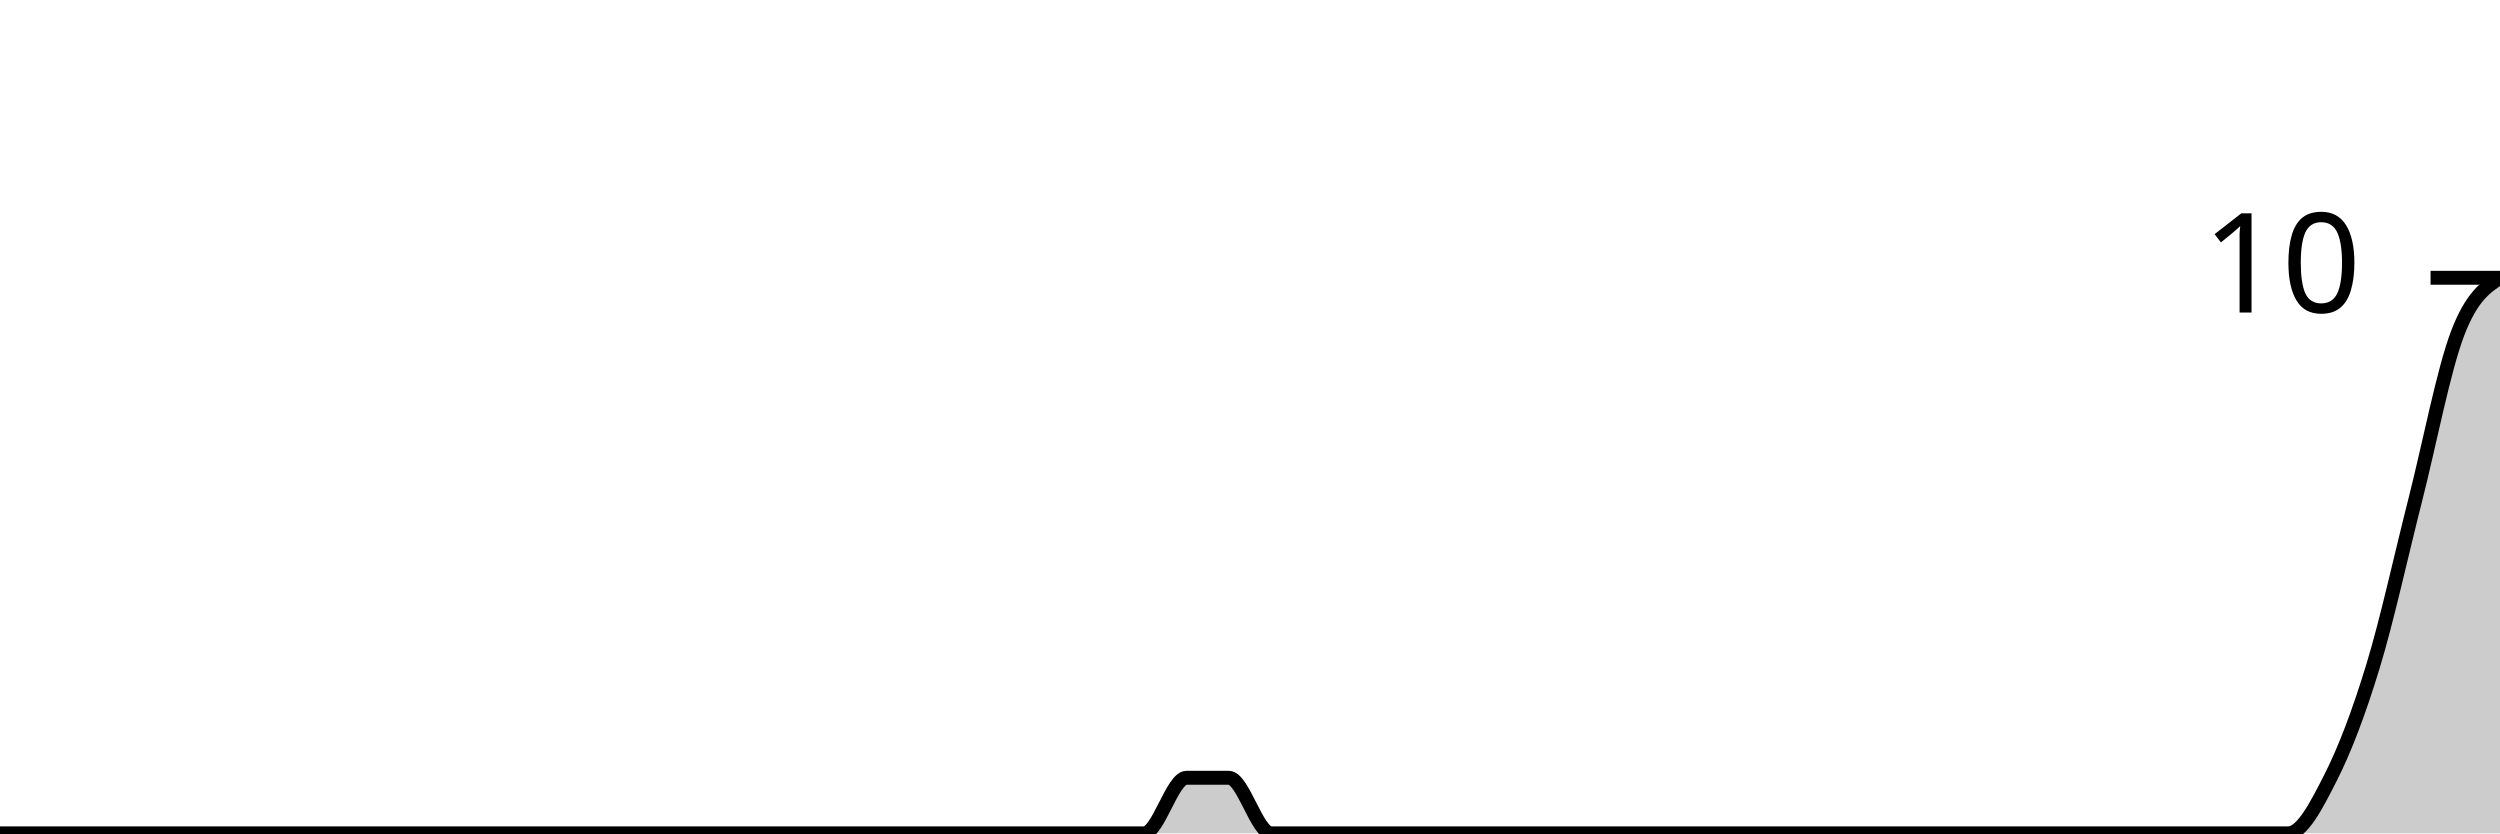
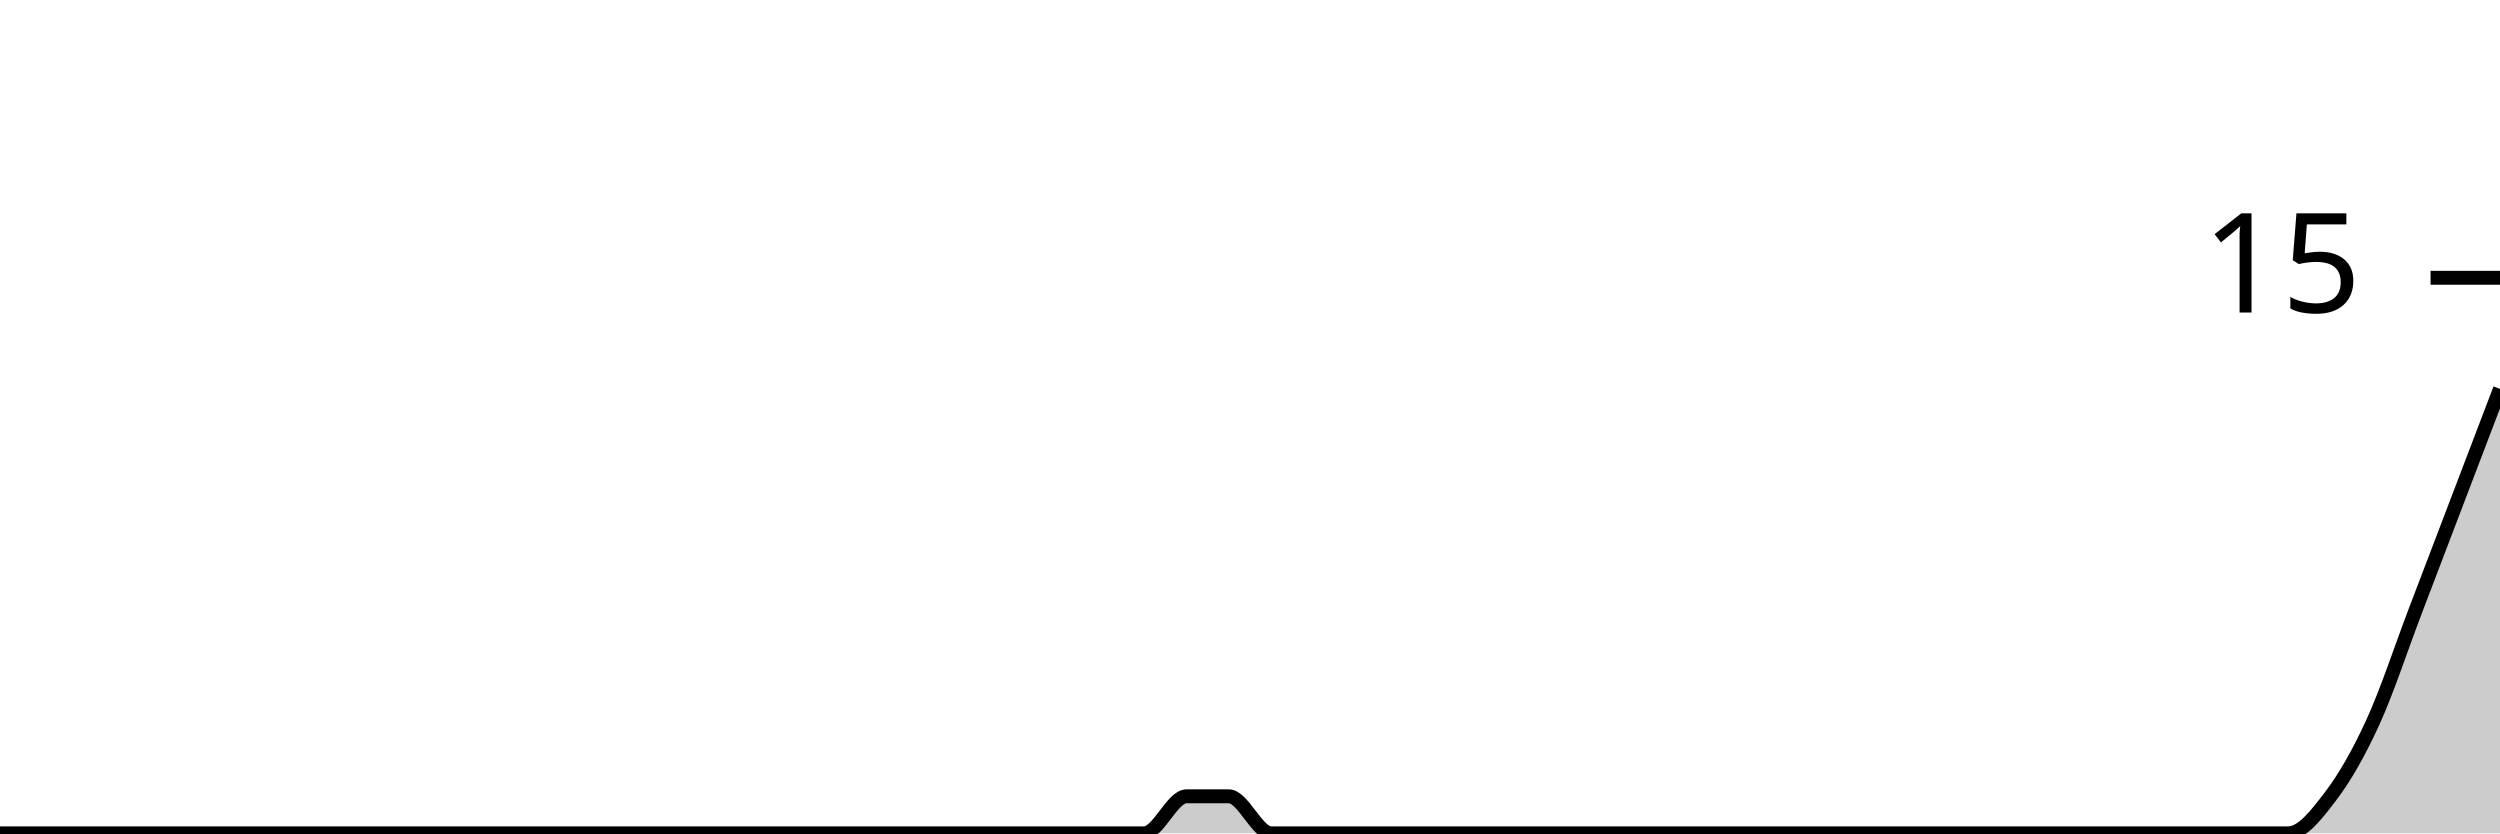
<svg xmlns="http://www.w3.org/2000/svg" viewBox="0 0 180 60">
  <g transform="translate(0,20)">
-     <path class="area" fill="rgba(0, 0, 0, 0.2)" d="M0,40C1.017,40,2.034,40,3.051,40C4.068,40,5.085,40,6.102,40C7.119,40,8.136,40,9.153,40C10.169,40,11.186,40,12.203,40C13.22,40,14.237,40,15.254,40C16.271,40,17.288,40,18.305,40C19.322,40,20.339,40,21.356,40C22.373,40,23.39,40,24.407,40C25.424,40,26.441,40,27.458,40C28.475,40,29.492,40,30.508,40C31.525,40,32.542,40,33.559,40C34.576,40,35.593,40,36.61,40C37.627,40,38.644,40,39.661,40C40.678,40,41.695,40,42.712,40C43.729,40,44.746,40,45.763,40C46.78,40,47.797,40,48.814,40C49.831,40,50.847,40,51.864,40C52.881,40,53.898,40,54.915,40C55.932,40,56.949,40,57.966,40C58.983,40,60,40,61.017,40C62.034,40,63.051,40,64.068,40C65.085,40,66.102,40,67.119,40C68.136,40,69.153,40,70.169,40C71.186,40,72.203,40,73.22,40C74.237,40,75.254,40,76.271,40C77.288,40,78.305,40,79.322,40C80.339,40,81.356,40,82.373,40C83.39,40,84.407,36,85.424,36C86.441,36,87.458,36,88.475,36C89.492,36,90.508,40,91.525,40C92.542,40,93.559,40,94.576,40C95.593,40,96.61,40,97.627,40C98.644,40,99.661,40,100.678,40C101.695,40,102.712,40,103.729,40C104.746,40,105.763,40,106.78,40C107.797,40,108.814,40,109.831,40C110.847,40,111.864,40,112.881,40C113.898,40,114.915,40,115.932,40C116.949,40,117.966,40,118.983,40C120,40,121.017,40,122.034,40C123.051,40,124.068,40,125.085,40C126.102,40,127.119,40,128.136,40C129.153,40,130.169,40,131.186,40C132.203,40,133.22,40,134.237,40C135.254,40,136.271,40,137.288,40C138.305,40,139.322,40,140.339,40C141.356,40,142.373,40,143.39,40C144.407,40,145.424,40,146.441,40C147.458,40,148.475,40,149.492,40C150.508,40,151.525,40,152.542,40C153.559,40,154.576,40,155.593,40C156.61,40,157.627,40,158.644,40C159.661,40,160.678,40,161.695,40C162.712,40,163.729,40,164.746,40C165.763,40,166.78,38,167.797,36C168.814,34,169.831,31.333,170.847,28C171.864,24.667,172.881,20,173.898,16C174.915,12,175.932,6.667,176.949,4C177.966,1.333,178.983,0.667,180,0L180,40C178.983,40,177.966,40,176.949,40C175.932,40,174.915,40,173.898,40C172.881,40,171.864,40,170.847,40C169.831,40,168.814,40,167.797,40C166.78,40,165.763,40,164.746,40C163.729,40,162.712,40,161.695,40C160.678,40,159.661,40,158.644,40C157.627,40,156.61,40,155.593,40C154.576,40,153.559,40,152.542,40C151.525,40,150.508,40,149.492,40C148.475,40,147.458,40,146.441,40C145.424,40,144.407,40,143.39,40C142.373,40,141.356,40,140.339,40C139.322,40,138.305,40,137.288,40C136.271,40,135.254,40,134.237,40C133.22,40,132.203,40,131.186,40C130.169,40,129.153,40,128.136,40C127.119,40,126.102,40,125.085,40C124.068,40,123.051,40,122.034,40C121.017,40,120,40,118.983,40C117.966,40,116.949,40,115.932,40C114.915,40,113.898,40,112.881,40C111.864,40,110.847,40,109.831,40C108.814,40,107.797,40,106.78,40C105.763,40,104.746,40,103.729,40C102.712,40,101.695,40,100.678,40C99.661,40,98.644,40,97.627,40C96.61,40,95.593,40,94.576,40C93.559,40,92.542,40,91.525,40C90.508,40,89.492,40,88.475,40C87.458,40,86.441,40,85.424,40C84.407,40,83.39,40,82.373,40C81.356,40,80.339,40,79.322,40C78.305,40,77.288,40,76.271,40C75.254,40,74.237,40,73.22,40C72.203,40,71.186,40,70.169,40C69.153,40,68.136,40,67.119,40C66.102,40,65.085,40,64.068,40C63.051,40,62.034,40,61.017,40C60,40,58.983,40,57.966,40C56.949,40,55.932,40,54.915,40C53.898,40,52.881,40,51.864,40C50.847,40,49.831,40,48.814,40C47.797,40,46.78,40,45.763,40C44.746,40,43.729,40,42.712,40C41.695,40,40.678,40,39.661,40C38.644,40,37.627,40,36.61,40C35.593,40,34.576,40,33.559,40C32.542,40,31.525,40,30.508,40C29.492,40,28.475,40,27.458,40C26.441,40,25.424,40,24.407,40C23.39,40,22.373,40,21.356,40C20.339,40,19.322,40,18.305,40C17.288,40,16.271,40,15.254,40C14.237,40,13.22,40,12.203,40C11.186,40,10.169,40,9.153,40C8.136,40,7.119,40,6.102,40C5.085,40,4.068,40,3.051,40C2.034,40,1.017,40,0,40Z" />
-     <path class="line" stroke="black" fill="none" d="M0,40C1.017,40,2.034,40,3.051,40C4.068,40,5.085,40,6.102,40C7.119,40,8.136,40,9.153,40C10.169,40,11.186,40,12.203,40C13.22,40,14.237,40,15.254,40C16.271,40,17.288,40,18.305,40C19.322,40,20.339,40,21.356,40C22.373,40,23.39,40,24.407,40C25.424,40,26.441,40,27.458,40C28.475,40,29.492,40,30.508,40C31.525,40,32.542,40,33.559,40C34.576,40,35.593,40,36.61,40C37.627,40,38.644,40,39.661,40C40.678,40,41.695,40,42.712,40C43.729,40,44.746,40,45.763,40C46.78,40,47.797,40,48.814,40C49.831,40,50.847,40,51.864,40C52.881,40,53.898,40,54.915,40C55.932,40,56.949,40,57.966,40C58.983,40,60,40,61.017,40C62.034,40,63.051,40,64.068,40C65.085,40,66.102,40,67.119,40C68.136,40,69.153,40,70.169,40C71.186,40,72.203,40,73.22,40C74.237,40,75.254,40,76.271,40C77.288,40,78.305,40,79.322,40C80.339,40,81.356,40,82.373,40C83.39,40,84.407,36,85.424,36C86.441,36,87.458,36,88.475,36C89.492,36,90.508,40,91.525,40C92.542,40,93.559,40,94.576,40C95.593,40,96.61,40,97.627,40C98.644,40,99.661,40,100.678,40C101.695,40,102.712,40,103.729,40C104.746,40,105.763,40,106.78,40C107.797,40,108.814,40,109.831,40C110.847,40,111.864,40,112.881,40C113.898,40,114.915,40,115.932,40C116.949,40,117.966,40,118.983,40C120,40,121.017,40,122.034,40C123.051,40,124.068,40,125.085,40C126.102,40,127.119,40,128.136,40C129.153,40,130.169,40,131.186,40C132.203,40,133.22,40,134.237,40C135.254,40,136.271,40,137.288,40C138.305,40,139.322,40,140.339,40C141.356,40,142.373,40,143.39,40C144.407,40,145.424,40,146.441,40C147.458,40,148.475,40,149.492,40C150.508,40,151.525,40,152.542,40C153.559,40,154.576,40,155.593,40C156.61,40,157.627,40,158.644,40C159.661,40,160.678,40,161.695,40C162.712,40,163.729,40,164.746,40C165.763,40,166.78,38,167.797,36C168.814,34,169.831,31.333,170.847,28C171.864,24.667,172.881,20,173.898,16C174.915,12,175.932,6.667,176.949,4C177.966,1.333,178.983,0.667,180,0" />
+     <path class="area" fill="rgba(0, 0, 0, 0.2)" d="M0,40C1.017,40,2.034,40,3.051,40C4.068,40,5.085,40,6.102,40C7.119,40,8.136,40,9.153,40C10.169,40,11.186,40,12.203,40C13.22,40,14.237,40,15.254,40C16.271,40,17.288,40,18.305,40C19.322,40,20.339,40,21.356,40C22.373,40,23.39,40,24.407,40C25.424,40,26.441,40,27.458,40C28.475,40,29.492,40,30.508,40C31.525,40,32.542,40,33.559,40C34.576,40,35.593,40,36.61,40C37.627,40,38.644,40,39.661,40C40.678,40,41.695,40,42.712,40C43.729,40,44.746,40,45.763,40C46.78,40,47.797,40,48.814,40C49.831,40,50.847,40,51.864,40C52.881,40,53.898,40,54.915,40C55.932,40,56.949,40,57.966,40C58.983,40,60,40,61.017,40C62.034,40,63.051,40,64.068,40C65.085,40,66.102,40,67.119,40C68.136,40,69.153,40,70.169,40C71.186,40,72.203,40,73.22,40C74.237,40,75.254,40,76.271,40C77.288,40,78.305,40,79.322,40C80.339,40,81.356,40,82.373,40C83.39,40,84.407,37.333,85.424,37.333C86.441,37.333,87.458,37.333,88.475,37.333C89.492,37.333,90.508,40,91.525,40C92.542,40,93.559,40,94.576,40C95.593,40,96.61,40,97.627,40C98.644,40,99.661,40,100.678,40C101.695,40,102.712,40,103.729,40C104.746,40,105.763,40,106.78,40C107.797,40,108.814,40,109.831,40C110.847,40,111.864,40,112.881,40C113.898,40,114.915,40,115.932,40C116.949,40,117.966,40,118.983,40C120,40,121.017,40,122.034,40C123.051,40,124.068,40,125.085,40C126.102,40,127.119,40,128.136,40C129.153,40,130.169,40,131.186,40C132.203,40,133.22,40,134.237,40C135.254,40,136.271,40,137.288,40C138.305,40,139.322,40,140.339,40C141.356,40,142.373,40,143.39,40C144.407,40,145.424,40,146.441,40C147.458,40,148.475,40,149.492,40C150.508,40,151.525,40,152.542,40C153.559,40,154.576,40,155.593,40C156.61,40,157.627,40,158.644,40C159.661,40,160.678,40,161.695,40C162.712,40,163.729,40,164.746,40C165.763,40,166.78,38.667,167.797,37.333C168.814,36,169.831,34.222,170.847,32C171.864,29.778,172.881,26.667,173.898,24C174.915,21.333,175.932,18.667,176.949,16C177.966,13.333,178.983,10.667,180,8L180,40C178.983,40,177.966,40,176.949,40C175.932,40,174.915,40,173.898,40C172.881,40,171.864,40,170.847,40C169.831,40,168.814,40,167.797,40C166.78,40,165.763,40,164.746,40C163.729,40,162.712,40,161.695,40C160.678,40,159.661,40,158.644,40C157.627,40,156.61,40,155.593,40C154.576,40,153.559,40,152.542,40C151.525,40,150.508,40,149.492,40C148.475,40,147.458,40,146.441,40C145.424,40,144.407,40,143.39,40C142.373,40,141.356,40,140.339,40C139.322,40,138.305,40,137.288,40C136.271,40,135.254,40,134.237,40C133.22,40,132.203,40,131.186,40C130.169,40,129.153,40,128.136,40C127.119,40,126.102,40,125.085,40C124.068,40,123.051,40,122.034,40C121.017,40,120,40,118.983,40C117.966,40,116.949,40,115.932,40C114.915,40,113.898,40,112.881,40C111.864,40,110.847,40,109.831,40C108.814,40,107.797,40,106.78,40C105.763,40,104.746,40,103.729,40C102.712,40,101.695,40,100.678,40C99.661,40,98.644,40,97.627,40C96.61,40,95.593,40,94.576,40C93.559,40,92.542,40,91.525,40C90.508,40,89.492,40,88.475,40C87.458,40,86.441,40,85.424,40C84.407,40,83.39,40,82.373,40C81.356,40,80.339,40,79.322,40C78.305,40,77.288,40,76.271,40C75.254,40,74.237,40,73.22,40C72.203,40,71.186,40,70.169,40C69.153,40,68.136,40,67.119,40C66.102,40,65.085,40,64.068,40C63.051,40,62.034,40,61.017,40C60,40,58.983,40,57.966,40C56.949,40,55.932,40,54.915,40C53.898,40,52.881,40,51.864,40C50.847,40,49.831,40,48.814,40C47.797,40,46.78,40,45.763,40C44.746,40,43.729,40,42.712,40C41.695,40,40.678,40,39.661,40C38.644,40,37.627,40,36.61,40C35.593,40,34.576,40,33.559,40C32.542,40,31.525,40,30.508,40C29.492,40,28.475,40,27.458,40C26.441,40,25.424,40,24.407,40C23.39,40,22.373,40,21.356,40C20.339,40,19.322,40,18.305,40C17.288,40,16.271,40,15.254,40C14.237,40,13.22,40,12.203,40C11.186,40,10.169,40,9.153,40C8.136,40,7.119,40,6.102,40C5.085,40,4.068,40,3.051,40C2.034,40,1.017,40,0,40Z" />
+     <path class="line" stroke="black" fill="none" d="M0,40C1.017,40,2.034,40,3.051,40C4.068,40,5.085,40,6.102,40C7.119,40,8.136,40,9.153,40C10.169,40,11.186,40,12.203,40C13.22,40,14.237,40,15.254,40C16.271,40,17.288,40,18.305,40C19.322,40,20.339,40,21.356,40C22.373,40,23.39,40,24.407,40C25.424,40,26.441,40,27.458,40C28.475,40,29.492,40,30.508,40C31.525,40,32.542,40,33.559,40C34.576,40,35.593,40,36.61,40C37.627,40,38.644,40,39.661,40C40.678,40,41.695,40,42.712,40C43.729,40,44.746,40,45.763,40C46.78,40,47.797,40,48.814,40C49.831,40,50.847,40,51.864,40C52.881,40,53.898,40,54.915,40C55.932,40,56.949,40,57.966,40C58.983,40,60,40,61.017,40C62.034,40,63.051,40,64.068,40C65.085,40,66.102,40,67.119,40C68.136,40,69.153,40,70.169,40C71.186,40,72.203,40,73.22,40C74.237,40,75.254,40,76.271,40C77.288,40,78.305,40,79.322,40C80.339,40,81.356,40,82.373,40C83.39,40,84.407,37.333,85.424,37.333C86.441,37.333,87.458,37.333,88.475,37.333C89.492,37.333,90.508,40,91.525,40C92.542,40,93.559,40,94.576,40C95.593,40,96.61,40,97.627,40C98.644,40,99.661,40,100.678,40C101.695,40,102.712,40,103.729,40C104.746,40,105.763,40,106.78,40C107.797,40,108.814,40,109.831,40C110.847,40,111.864,40,112.881,40C113.898,40,114.915,40,115.932,40C116.949,40,117.966,40,118.983,40C120,40,121.017,40,122.034,40C123.051,40,124.068,40,125.085,40C126.102,40,127.119,40,128.136,40C129.153,40,130.169,40,131.186,40C132.203,40,133.22,40,134.237,40C135.254,40,136.271,40,137.288,40C138.305,40,139.322,40,140.339,40C141.356,40,142.373,40,143.39,40C144.407,40,145.424,40,146.441,40C147.458,40,148.475,40,149.492,40C150.508,40,151.525,40,152.542,40C153.559,40,154.576,40,155.593,40C156.61,40,157.627,40,158.644,40C159.661,40,160.678,40,161.695,40C162.712,40,163.729,40,164.746,40C165.763,40,166.78,38.667,167.797,37.333C168.814,36,169.831,34.222,170.847,32C171.864,29.778,172.881,26.667,173.898,24C174.915,21.333,175.932,18.667,176.949,16C177.966,13.333,178.983,10.667,180,8" />
    <path class="axis-ceiling" stroke-width="1" stroke="black" fill="none" d="M175,0L180,0" />
-     <text class="axis-ceiling-label" font-family="sans-serif" text-anchor="end" font-size="10px" x="170" y="2.5">10</text>
+     <text class="axis-ceiling-label" font-family="sans-serif" text-anchor="end" font-size="10px" x="170" y="2.5">15</text>
  </g>
</svg>
